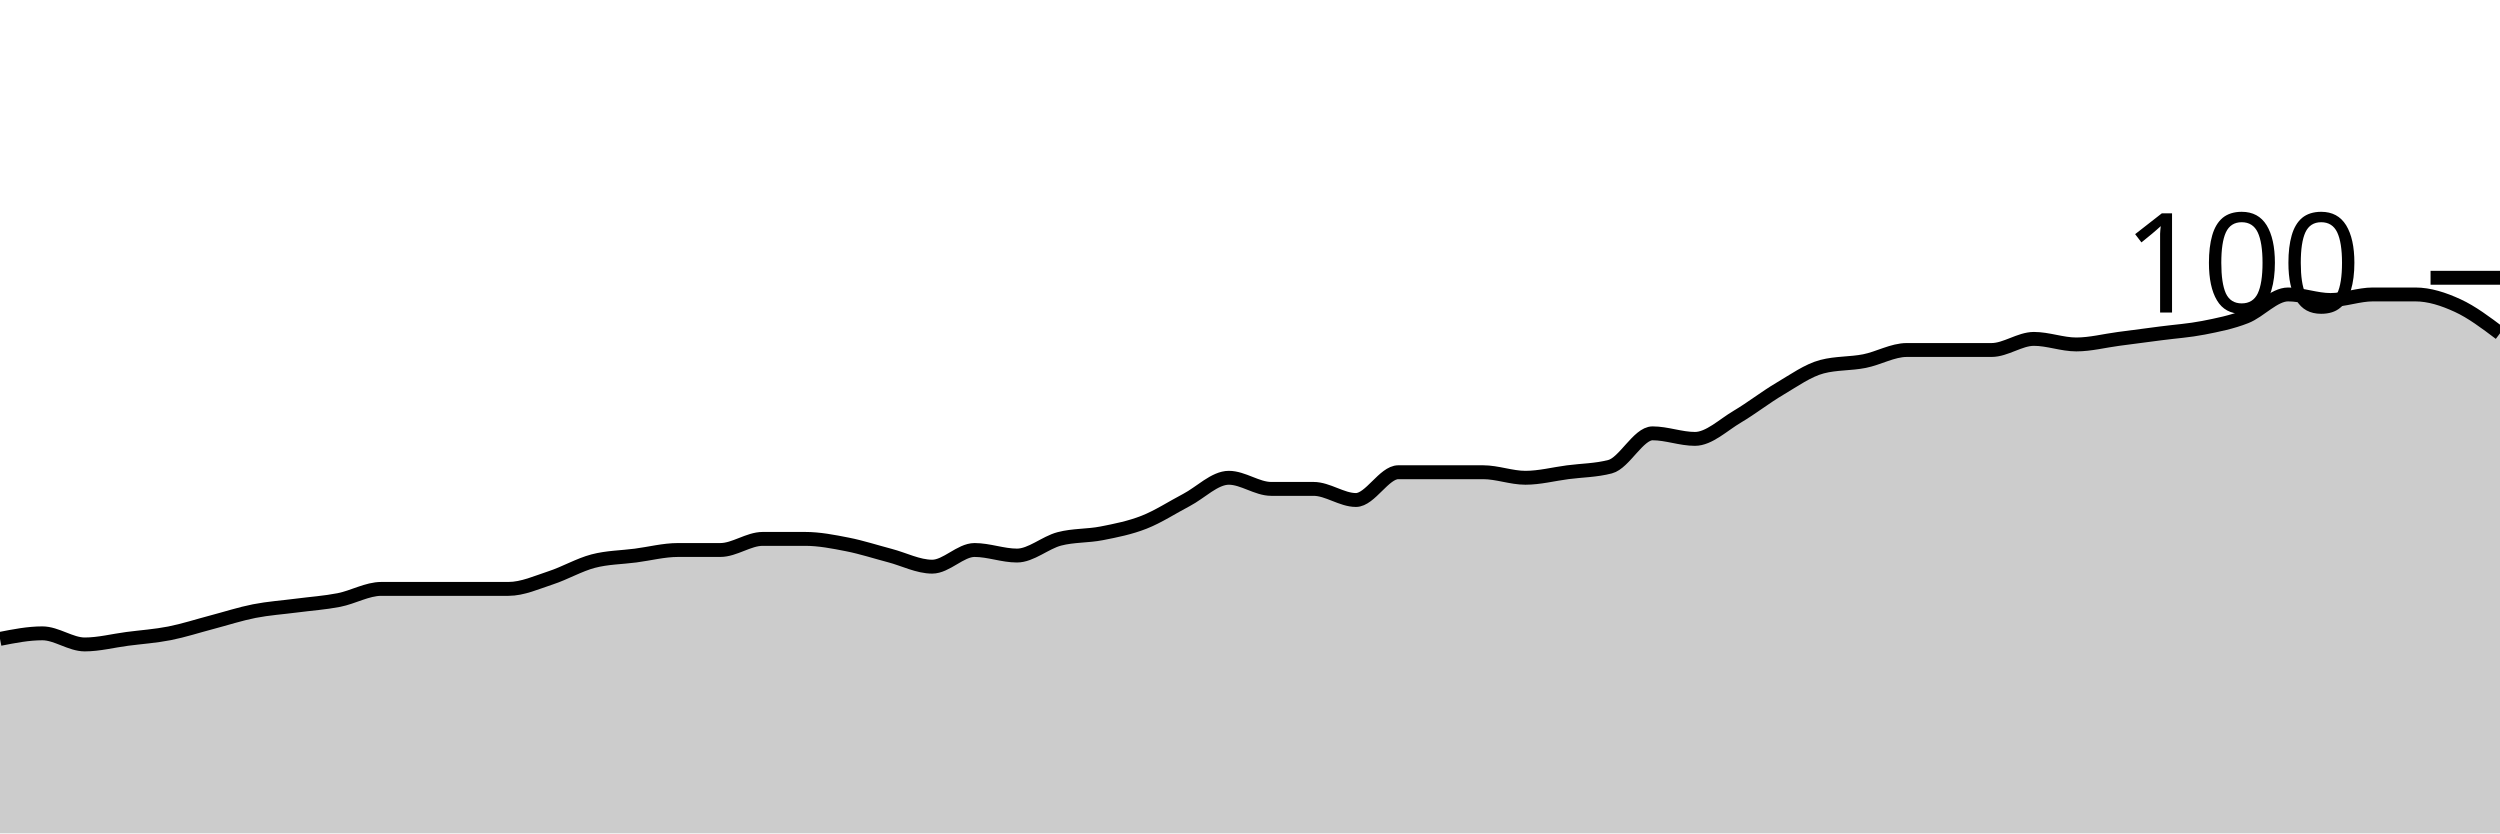
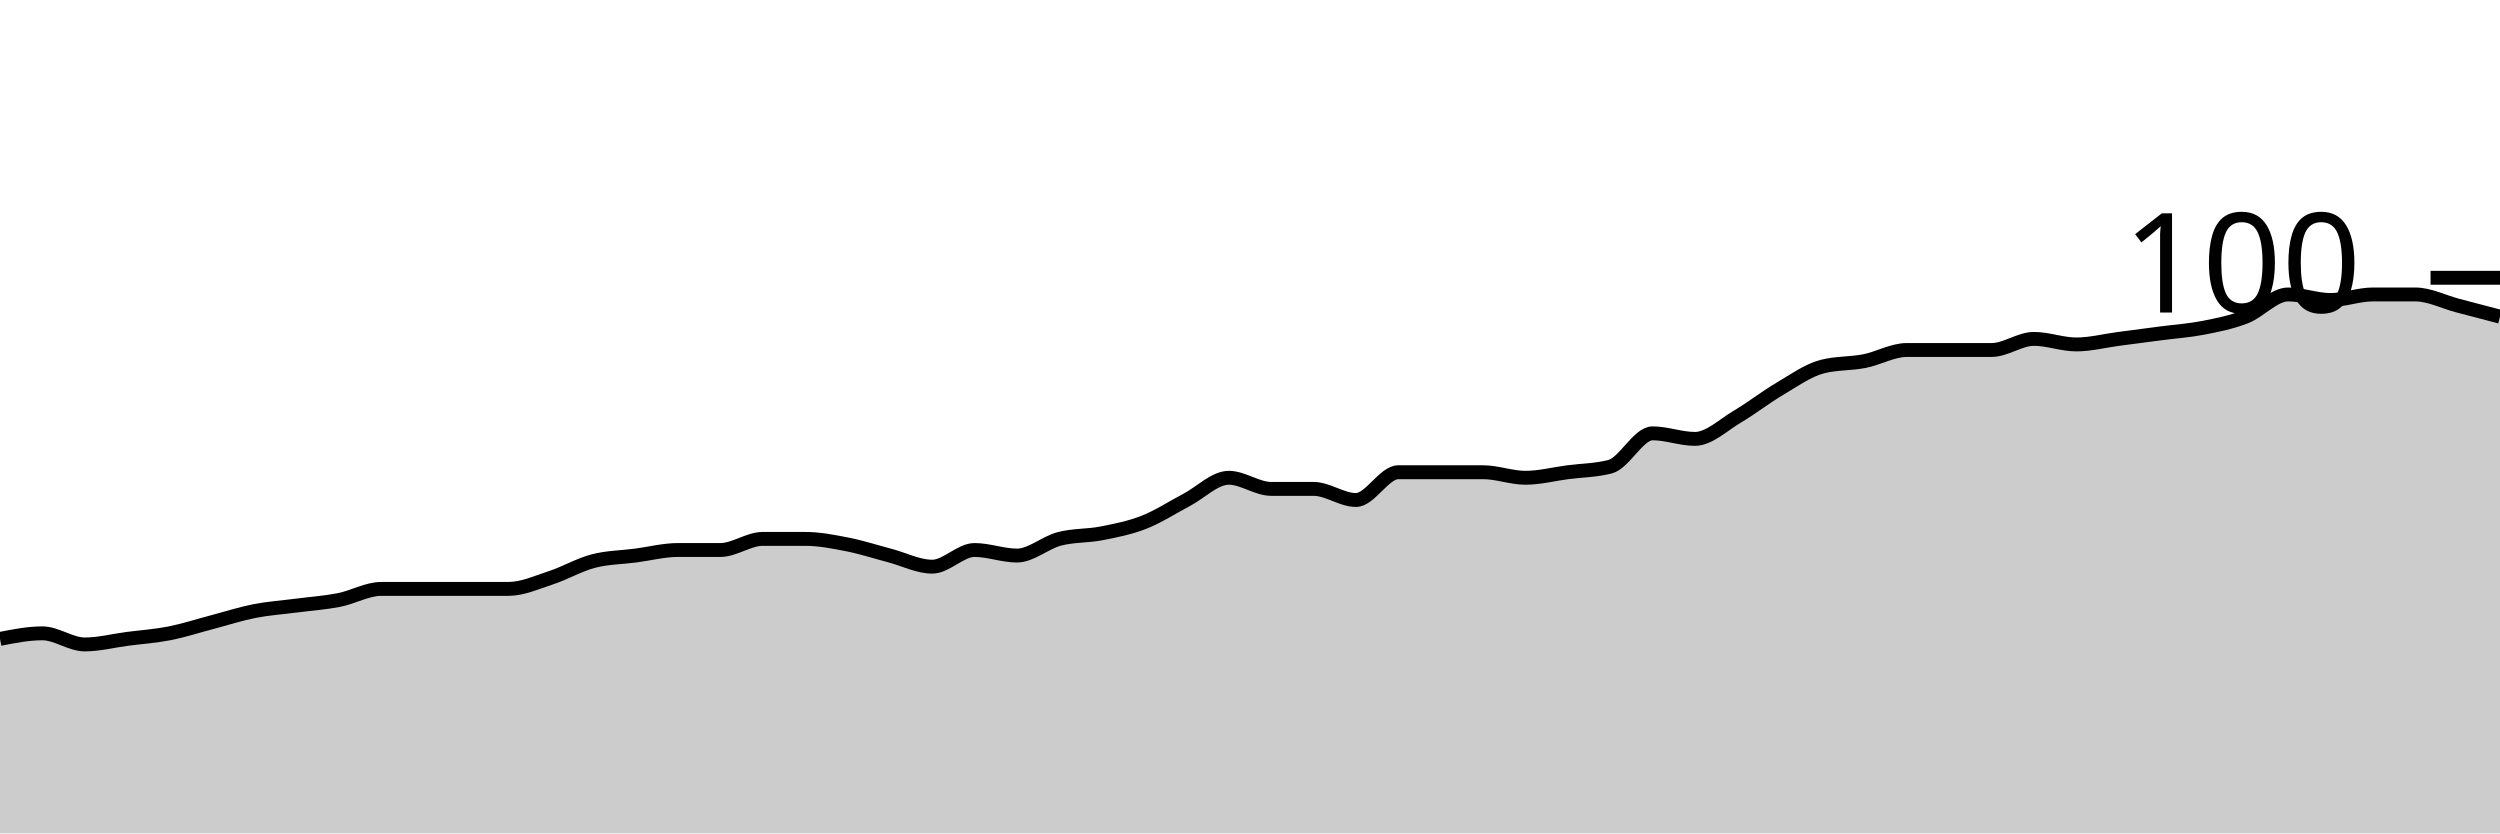
<svg xmlns="http://www.w3.org/2000/svg" viewBox="0 0 180 60">
  <g transform="translate(0,20)">
-     <path class="area" fill="rgba(0, 0, 0, 0.2)" d="M0,26C1.017,25.8,2.034,25.6,3.051,25.6C4.068,25.6,5.085,26.4,6.102,26.4C7.119,26.4,8.136,26.133,9.153,26C10.169,25.867,11.186,25.8,12.203,25.6C13.22,25.4,14.237,25.067,15.254,24.8C16.271,24.533,17.288,24.2,18.305,24C19.322,23.8,20.339,23.733,21.356,23.6C22.373,23.467,23.39,23.4,24.407,23.2C25.424,23,26.441,22.4,27.458,22.4C28.475,22.4,29.492,22.4,30.508,22.4C31.525,22.4,32.542,22.4,33.559,22.4C34.576,22.4,35.593,22.4,36.61,22.4C37.627,22.4,38.644,21.933,39.661,21.6C40.678,21.267,41.695,20.667,42.712,20.4C43.729,20.133,44.746,20.133,45.763,20C46.78,19.867,47.797,19.6,48.814,19.6C49.831,19.6,50.847,19.6,51.864,19.6C52.881,19.6,53.898,18.8,54.915,18.8C55.932,18.8,56.949,18.8,57.966,18.8C58.983,18.8,60,19,61.017,19.2C62.034,19.4,63.051,19.733,64.068,20C65.085,20.267,66.102,20.8,67.119,20.8C68.136,20.8,69.153,19.6,70.169,19.6C71.186,19.6,72.203,20,73.22,20C74.237,20,75.254,19.067,76.271,18.8C77.288,18.533,78.305,18.6,79.322,18.4C80.339,18.2,81.356,18,82.373,17.6C83.39,17.2,84.407,16.533,85.424,16C86.441,15.467,87.458,14.4,88.475,14.4C89.492,14.4,90.508,15.2,91.525,15.2C92.542,15.2,93.559,15.2,94.576,15.2C95.593,15.2,96.61,16,97.627,16C98.644,16,99.661,14,100.678,14C101.695,14,102.712,14,103.729,14C104.746,14,105.763,14,106.78,14C107.797,14,108.814,14.4,109.831,14.4C110.847,14.4,111.864,14.133,112.881,14C113.898,13.867,114.915,13.867,115.932,13.6C116.949,13.333,117.966,11.2,118.983,11.2C120,11.2,121.017,11.6,122.034,11.6C123.051,11.6,124.068,10.6,125.085,10C126.102,9.4,127.119,8.6,128.136,8C129.153,7.4,130.169,6.667,131.186,6.4C132.203,6.133,133.22,6.2,134.237,6C135.254,5.8,136.271,5.2,137.288,5.2C138.305,5.2,139.322,5.2,140.339,5.2C141.356,5.2,142.373,5.2,143.39,5.2C144.407,5.2,145.424,4.4,146.441,4.4C147.458,4.4,148.475,4.8,149.492,4.8C150.508,4.8,151.525,4.533,152.542,4.4C153.559,4.267,154.576,4.133,155.593,4C156.61,3.867,157.627,3.8,158.644,3.6C159.661,3.4,160.678,3.2,161.695,2.8C162.712,2.4,163.729,1.2,164.746,1.2C165.763,1.2,166.78,1.6,167.797,1.6C168.814,1.6,169.831,1.2,170.847,1.2C171.864,1.2,172.881,1.2,173.898,1.2C174.915,1.2,175.932,1.533,176.949,2C177.966,2.467,178.983,3.233,180,4L180,40C178.983,40,177.966,40,176.949,40C175.932,40,174.915,40,173.898,40C172.881,40,171.864,40,170.847,40C169.831,40,168.814,40,167.797,40C166.78,40,165.763,40,164.746,40C163.729,40,162.712,40,161.695,40C160.678,40,159.661,40,158.644,40C157.627,40,156.61,40,155.593,40C154.576,40,153.559,40,152.542,40C151.525,40,150.508,40,149.492,40C148.475,40,147.458,40,146.441,40C145.424,40,144.407,40,143.39,40C142.373,40,141.356,40,140.339,40C139.322,40,138.305,40,137.288,40C136.271,40,135.254,40,134.237,40C133.22,40,132.203,40,131.186,40C130.169,40,129.153,40,128.136,40C127.119,40,126.102,40,125.085,40C124.068,40,123.051,40,122.034,40C121.017,40,120,40,118.983,40C117.966,40,116.949,40,115.932,40C114.915,40,113.898,40,112.881,40C111.864,40,110.847,40,109.831,40C108.814,40,107.797,40,106.78,40C105.763,40,104.746,40,103.729,40C102.712,40,101.695,40,100.678,40C99.661,40,98.644,40,97.627,40C96.61,40,95.593,40,94.576,40C93.559,40,92.542,40,91.525,40C90.508,40,89.492,40,88.475,40C87.458,40,86.441,40,85.424,40C84.407,40,83.39,40,82.373,40C81.356,40,80.339,40,79.322,40C78.305,40,77.288,40,76.271,40C75.254,40,74.237,40,73.22,40C72.203,40,71.186,40,70.169,40C69.153,40,68.136,40,67.119,40C66.102,40,65.085,40,64.068,40C63.051,40,62.034,40,61.017,40C60,40,58.983,40,57.966,40C56.949,40,55.932,40,54.915,40C53.898,40,52.881,40,51.864,40C50.847,40,49.831,40,48.814,40C47.797,40,46.78,40,45.763,40C44.746,40,43.729,40,42.712,40C41.695,40,40.678,40,39.661,40C38.644,40,37.627,40,36.61,40C35.593,40,34.576,40,33.559,40C32.542,40,31.525,40,30.508,40C29.492,40,28.475,40,27.458,40C26.441,40,25.424,40,24.407,40C23.39,40,22.373,40,21.356,40C20.339,40,19.322,40,18.305,40C17.288,40,16.271,40,15.254,40C14.237,40,13.22,40,12.203,40C11.186,40,10.169,40,9.153,40C8.136,40,7.119,40,6.102,40C5.085,40,4.068,40,3.051,40C2.034,40,1.017,40,0,40Z" />
-     <path class="line" stroke="black" fill="none" d="M0,26C1.017,25.8,2.034,25.6,3.051,25.6C4.068,25.6,5.085,26.4,6.102,26.4C7.119,26.4,8.136,26.133,9.153,26C10.169,25.867,11.186,25.8,12.203,25.6C13.22,25.4,14.237,25.067,15.254,24.8C16.271,24.533,17.288,24.2,18.305,24C19.322,23.8,20.339,23.733,21.356,23.6C22.373,23.467,23.39,23.4,24.407,23.2C25.424,23,26.441,22.4,27.458,22.4C28.475,22.4,29.492,22.4,30.508,22.4C31.525,22.4,32.542,22.4,33.559,22.4C34.576,22.4,35.593,22.4,36.61,22.4C37.627,22.4,38.644,21.933,39.661,21.6C40.678,21.267,41.695,20.667,42.712,20.4C43.729,20.133,44.746,20.133,45.763,20C46.78,19.867,47.797,19.6,48.814,19.6C49.831,19.6,50.847,19.6,51.864,19.6C52.881,19.6,53.898,18.8,54.915,18.8C55.932,18.8,56.949,18.8,57.966,18.8C58.983,18.8,60,19,61.017,19.2C62.034,19.4,63.051,19.733,64.068,20C65.085,20.267,66.102,20.8,67.119,20.8C68.136,20.8,69.153,19.6,70.169,19.6C71.186,19.6,72.203,20,73.22,20C74.237,20,75.254,19.067,76.271,18.8C77.288,18.533,78.305,18.6,79.322,18.4C80.339,18.2,81.356,18,82.373,17.6C83.39,17.2,84.407,16.533,85.424,16C86.441,15.467,87.458,14.4,88.475,14.4C89.492,14.4,90.508,15.2,91.525,15.2C92.542,15.2,93.559,15.2,94.576,15.2C95.593,15.2,96.61,16,97.627,16C98.644,16,99.661,14,100.678,14C101.695,14,102.712,14,103.729,14C104.746,14,105.763,14,106.78,14C107.797,14,108.814,14.4,109.831,14.4C110.847,14.4,111.864,14.133,112.881,14C113.898,13.867,114.915,13.867,115.932,13.6C116.949,13.333,117.966,11.2,118.983,11.2C120,11.2,121.017,11.6,122.034,11.6C123.051,11.6,124.068,10.6,125.085,10C126.102,9.4,127.119,8.6,128.136,8C129.153,7.4,130.169,6.667,131.186,6.4C132.203,6.133,133.22,6.2,134.237,6C135.254,5.8,136.271,5.2,137.288,5.2C138.305,5.2,139.322,5.2,140.339,5.2C141.356,5.2,142.373,5.2,143.39,5.2C144.407,5.2,145.424,4.4,146.441,4.4C147.458,4.4,148.475,4.8,149.492,4.8C150.508,4.8,151.525,4.533,152.542,4.4C153.559,4.267,154.576,4.133,155.593,4C156.61,3.867,157.627,3.8,158.644,3.6C159.661,3.4,160.678,3.2,161.695,2.8C162.712,2.4,163.729,1.2,164.746,1.2C165.763,1.2,166.78,1.6,167.797,1.6C168.814,1.6,169.831,1.2,170.847,1.2C171.864,1.2,172.881,1.2,173.898,1.2C174.915,1.2,175.932,1.533,176.949,2C177.966,2.467,178.983,3.233,180,4" />
+     <path class="area" fill="rgba(0, 0, 0, 0.2)" d="M0,26C1.017,25.8,2.034,25.6,3.051,25.6C4.068,25.6,5.085,26.4,6.102,26.4C7.119,26.4,8.136,26.133,9.153,26C10.169,25.867,11.186,25.8,12.203,25.6C13.22,25.4,14.237,25.067,15.254,24.8C16.271,24.533,17.288,24.2,18.305,24C19.322,23.8,20.339,23.733,21.356,23.6C22.373,23.467,23.39,23.4,24.407,23.2C25.424,23,26.441,22.4,27.458,22.4C28.475,22.4,29.492,22.4,30.508,22.4C31.525,22.4,32.542,22.4,33.559,22.4C34.576,22.4,35.593,22.4,36.61,22.4C37.627,22.4,38.644,21.933,39.661,21.6C40.678,21.267,41.695,20.667,42.712,20.4C43.729,20.133,44.746,20.133,45.763,20C46.78,19.867,47.797,19.6,48.814,19.6C49.831,19.6,50.847,19.6,51.864,19.6C52.881,19.6,53.898,18.8,54.915,18.8C55.932,18.8,56.949,18.8,57.966,18.8C58.983,18.8,60,19,61.017,19.2C62.034,19.4,63.051,19.733,64.068,20C65.085,20.267,66.102,20.8,67.119,20.8C68.136,20.8,69.153,19.6,70.169,19.6C71.186,19.6,72.203,20,73.22,20C74.237,20,75.254,19.067,76.271,18.8C77.288,18.533,78.305,18.6,79.322,18.4C80.339,18.2,81.356,18,82.373,17.6C83.39,17.2,84.407,16.533,85.424,16C86.441,15.467,87.458,14.4,88.475,14.4C89.492,14.4,90.508,15.2,91.525,15.2C92.542,15.2,93.559,15.2,94.576,15.2C95.593,15.2,96.61,16,97.627,16C98.644,16,99.661,14,100.678,14C101.695,14,102.712,14,103.729,14C104.746,14,105.763,14,106.78,14C107.797,14,108.814,14.4,109.831,14.4C110.847,14.4,111.864,14.133,112.881,14C113.898,13.867,114.915,13.867,115.932,13.6C116.949,13.333,117.966,11.2,118.983,11.2C120,11.2,121.017,11.6,122.034,11.6C123.051,11.6,124.068,10.6,125.085,10C126.102,9.4,127.119,8.6,128.136,8C129.153,7.4,130.169,6.667,131.186,6.4C132.203,6.133,133.22,6.2,134.237,6C135.254,5.8,136.271,5.2,137.288,5.2C138.305,5.2,139.322,5.2,140.339,5.2C141.356,5.2,142.373,5.2,143.39,5.2C144.407,5.2,145.424,4.4,146.441,4.4C147.458,4.4,148.475,4.8,149.492,4.8C150.508,4.8,151.525,4.533,152.542,4.4C153.559,4.267,154.576,4.133,155.593,4C156.61,3.867,157.627,3.8,158.644,3.6C159.661,3.4,160.678,3.2,161.695,2.8C162.712,2.4,163.729,1.2,164.746,1.2C165.763,1.2,166.78,1.6,167.797,1.6C168.814,1.6,169.831,1.2,170.847,1.2C171.864,1.2,172.881,1.2,173.898,1.2C174.915,1.2,175.932,1.733,176.949,2C177.966,2.267,178.983,2.533,180,2.8L180,40C178.983,40,177.966,40,176.949,40C175.932,40,174.915,40,173.898,40C172.881,40,171.864,40,170.847,40C169.831,40,168.814,40,167.797,40C166.78,40,165.763,40,164.746,40C163.729,40,162.712,40,161.695,40C160.678,40,159.661,40,158.644,40C157.627,40,156.61,40,155.593,40C154.576,40,153.559,40,152.542,40C151.525,40,150.508,40,149.492,40C148.475,40,147.458,40,146.441,40C145.424,40,144.407,40,143.39,40C142.373,40,141.356,40,140.339,40C139.322,40,138.305,40,137.288,40C136.271,40,135.254,40,134.237,40C133.22,40,132.203,40,131.186,40C130.169,40,129.153,40,128.136,40C127.119,40,126.102,40,125.085,40C124.068,40,123.051,40,122.034,40C121.017,40,120,40,118.983,40C117.966,40,116.949,40,115.932,40C114.915,40,113.898,40,112.881,40C111.864,40,110.847,40,109.831,40C108.814,40,107.797,40,106.78,40C105.763,40,104.746,40,103.729,40C102.712,40,101.695,40,100.678,40C99.661,40,98.644,40,97.627,40C96.61,40,95.593,40,94.576,40C93.559,40,92.542,40,91.525,40C90.508,40,89.492,40,88.475,40C87.458,40,86.441,40,85.424,40C84.407,40,83.39,40,82.373,40C81.356,40,80.339,40,79.322,40C78.305,40,77.288,40,76.271,40C75.254,40,74.237,40,73.22,40C72.203,40,71.186,40,70.169,40C69.153,40,68.136,40,67.119,40C66.102,40,65.085,40,64.068,40C63.051,40,62.034,40,61.017,40C60,40,58.983,40,57.966,40C56.949,40,55.932,40,54.915,40C53.898,40,52.881,40,51.864,40C50.847,40,49.831,40,48.814,40C47.797,40,46.78,40,45.763,40C44.746,40,43.729,40,42.712,40C41.695,40,40.678,40,39.661,40C38.644,40,37.627,40,36.61,40C35.593,40,34.576,40,33.559,40C32.542,40,31.525,40,30.508,40C29.492,40,28.475,40,27.458,40C26.441,40,25.424,40,24.407,40C23.39,40,22.373,40,21.356,40C20.339,40,19.322,40,18.305,40C17.288,40,16.271,40,15.254,40C14.237,40,13.22,40,12.203,40C11.186,40,10.169,40,9.153,40C8.136,40,7.119,40,6.102,40C5.085,40,4.068,40,3.051,40C2.034,40,1.017,40,0,40Z" />
+     <path class="line" stroke="black" fill="none" d="M0,26C1.017,25.8,2.034,25.6,3.051,25.6C4.068,25.6,5.085,26.4,6.102,26.4C7.119,26.4,8.136,26.133,9.153,26C10.169,25.867,11.186,25.8,12.203,25.6C13.22,25.4,14.237,25.067,15.254,24.8C16.271,24.533,17.288,24.2,18.305,24C19.322,23.8,20.339,23.733,21.356,23.6C22.373,23.467,23.39,23.4,24.407,23.2C25.424,23,26.441,22.4,27.458,22.4C28.475,22.4,29.492,22.4,30.508,22.4C31.525,22.4,32.542,22.4,33.559,22.4C34.576,22.4,35.593,22.4,36.61,22.4C37.627,22.4,38.644,21.933,39.661,21.6C40.678,21.267,41.695,20.667,42.712,20.4C43.729,20.133,44.746,20.133,45.763,20C46.78,19.867,47.797,19.6,48.814,19.6C49.831,19.6,50.847,19.6,51.864,19.6C52.881,19.6,53.898,18.8,54.915,18.8C55.932,18.8,56.949,18.8,57.966,18.8C58.983,18.8,60,19,61.017,19.2C62.034,19.4,63.051,19.733,64.068,20C65.085,20.267,66.102,20.8,67.119,20.8C68.136,20.8,69.153,19.6,70.169,19.6C71.186,19.6,72.203,20,73.22,20C74.237,20,75.254,19.067,76.271,18.8C77.288,18.533,78.305,18.6,79.322,18.4C80.339,18.2,81.356,18,82.373,17.6C83.39,17.2,84.407,16.533,85.424,16C86.441,15.467,87.458,14.4,88.475,14.4C89.492,14.4,90.508,15.2,91.525,15.2C92.542,15.2,93.559,15.2,94.576,15.2C95.593,15.2,96.61,16,97.627,16C98.644,16,99.661,14,100.678,14C101.695,14,102.712,14,103.729,14C104.746,14,105.763,14,106.78,14C107.797,14,108.814,14.4,109.831,14.4C110.847,14.4,111.864,14.133,112.881,14C113.898,13.867,114.915,13.867,115.932,13.6C116.949,13.333,117.966,11.2,118.983,11.2C120,11.2,121.017,11.6,122.034,11.6C123.051,11.6,124.068,10.6,125.085,10C126.102,9.4,127.119,8.6,128.136,8C129.153,7.4,130.169,6.667,131.186,6.4C132.203,6.133,133.22,6.2,134.237,6C135.254,5.8,136.271,5.2,137.288,5.2C138.305,5.2,139.322,5.2,140.339,5.2C141.356,5.2,142.373,5.2,143.39,5.2C144.407,5.2,145.424,4.4,146.441,4.4C147.458,4.4,148.475,4.8,149.492,4.8C150.508,4.8,151.525,4.533,152.542,4.4C153.559,4.267,154.576,4.133,155.593,4C156.61,3.867,157.627,3.8,158.644,3.6C159.661,3.4,160.678,3.2,161.695,2.8C162.712,2.4,163.729,1.2,164.746,1.2C165.763,1.2,166.78,1.6,167.797,1.6C168.814,1.6,169.831,1.2,170.847,1.2C171.864,1.2,172.881,1.2,173.898,1.2C174.915,1.2,175.932,1.733,176.949,2C177.966,2.267,178.983,2.533,180,2.8" />
    <path class="axis-ceiling" stroke-width="1" stroke="black" fill="none" d="M175,0L180,0" />
    <text class="axis-ceiling-label" font-family="sans-serif" text-anchor="end" font-size="10px" x="170" y="2.5">100</text>
  </g>
</svg>
